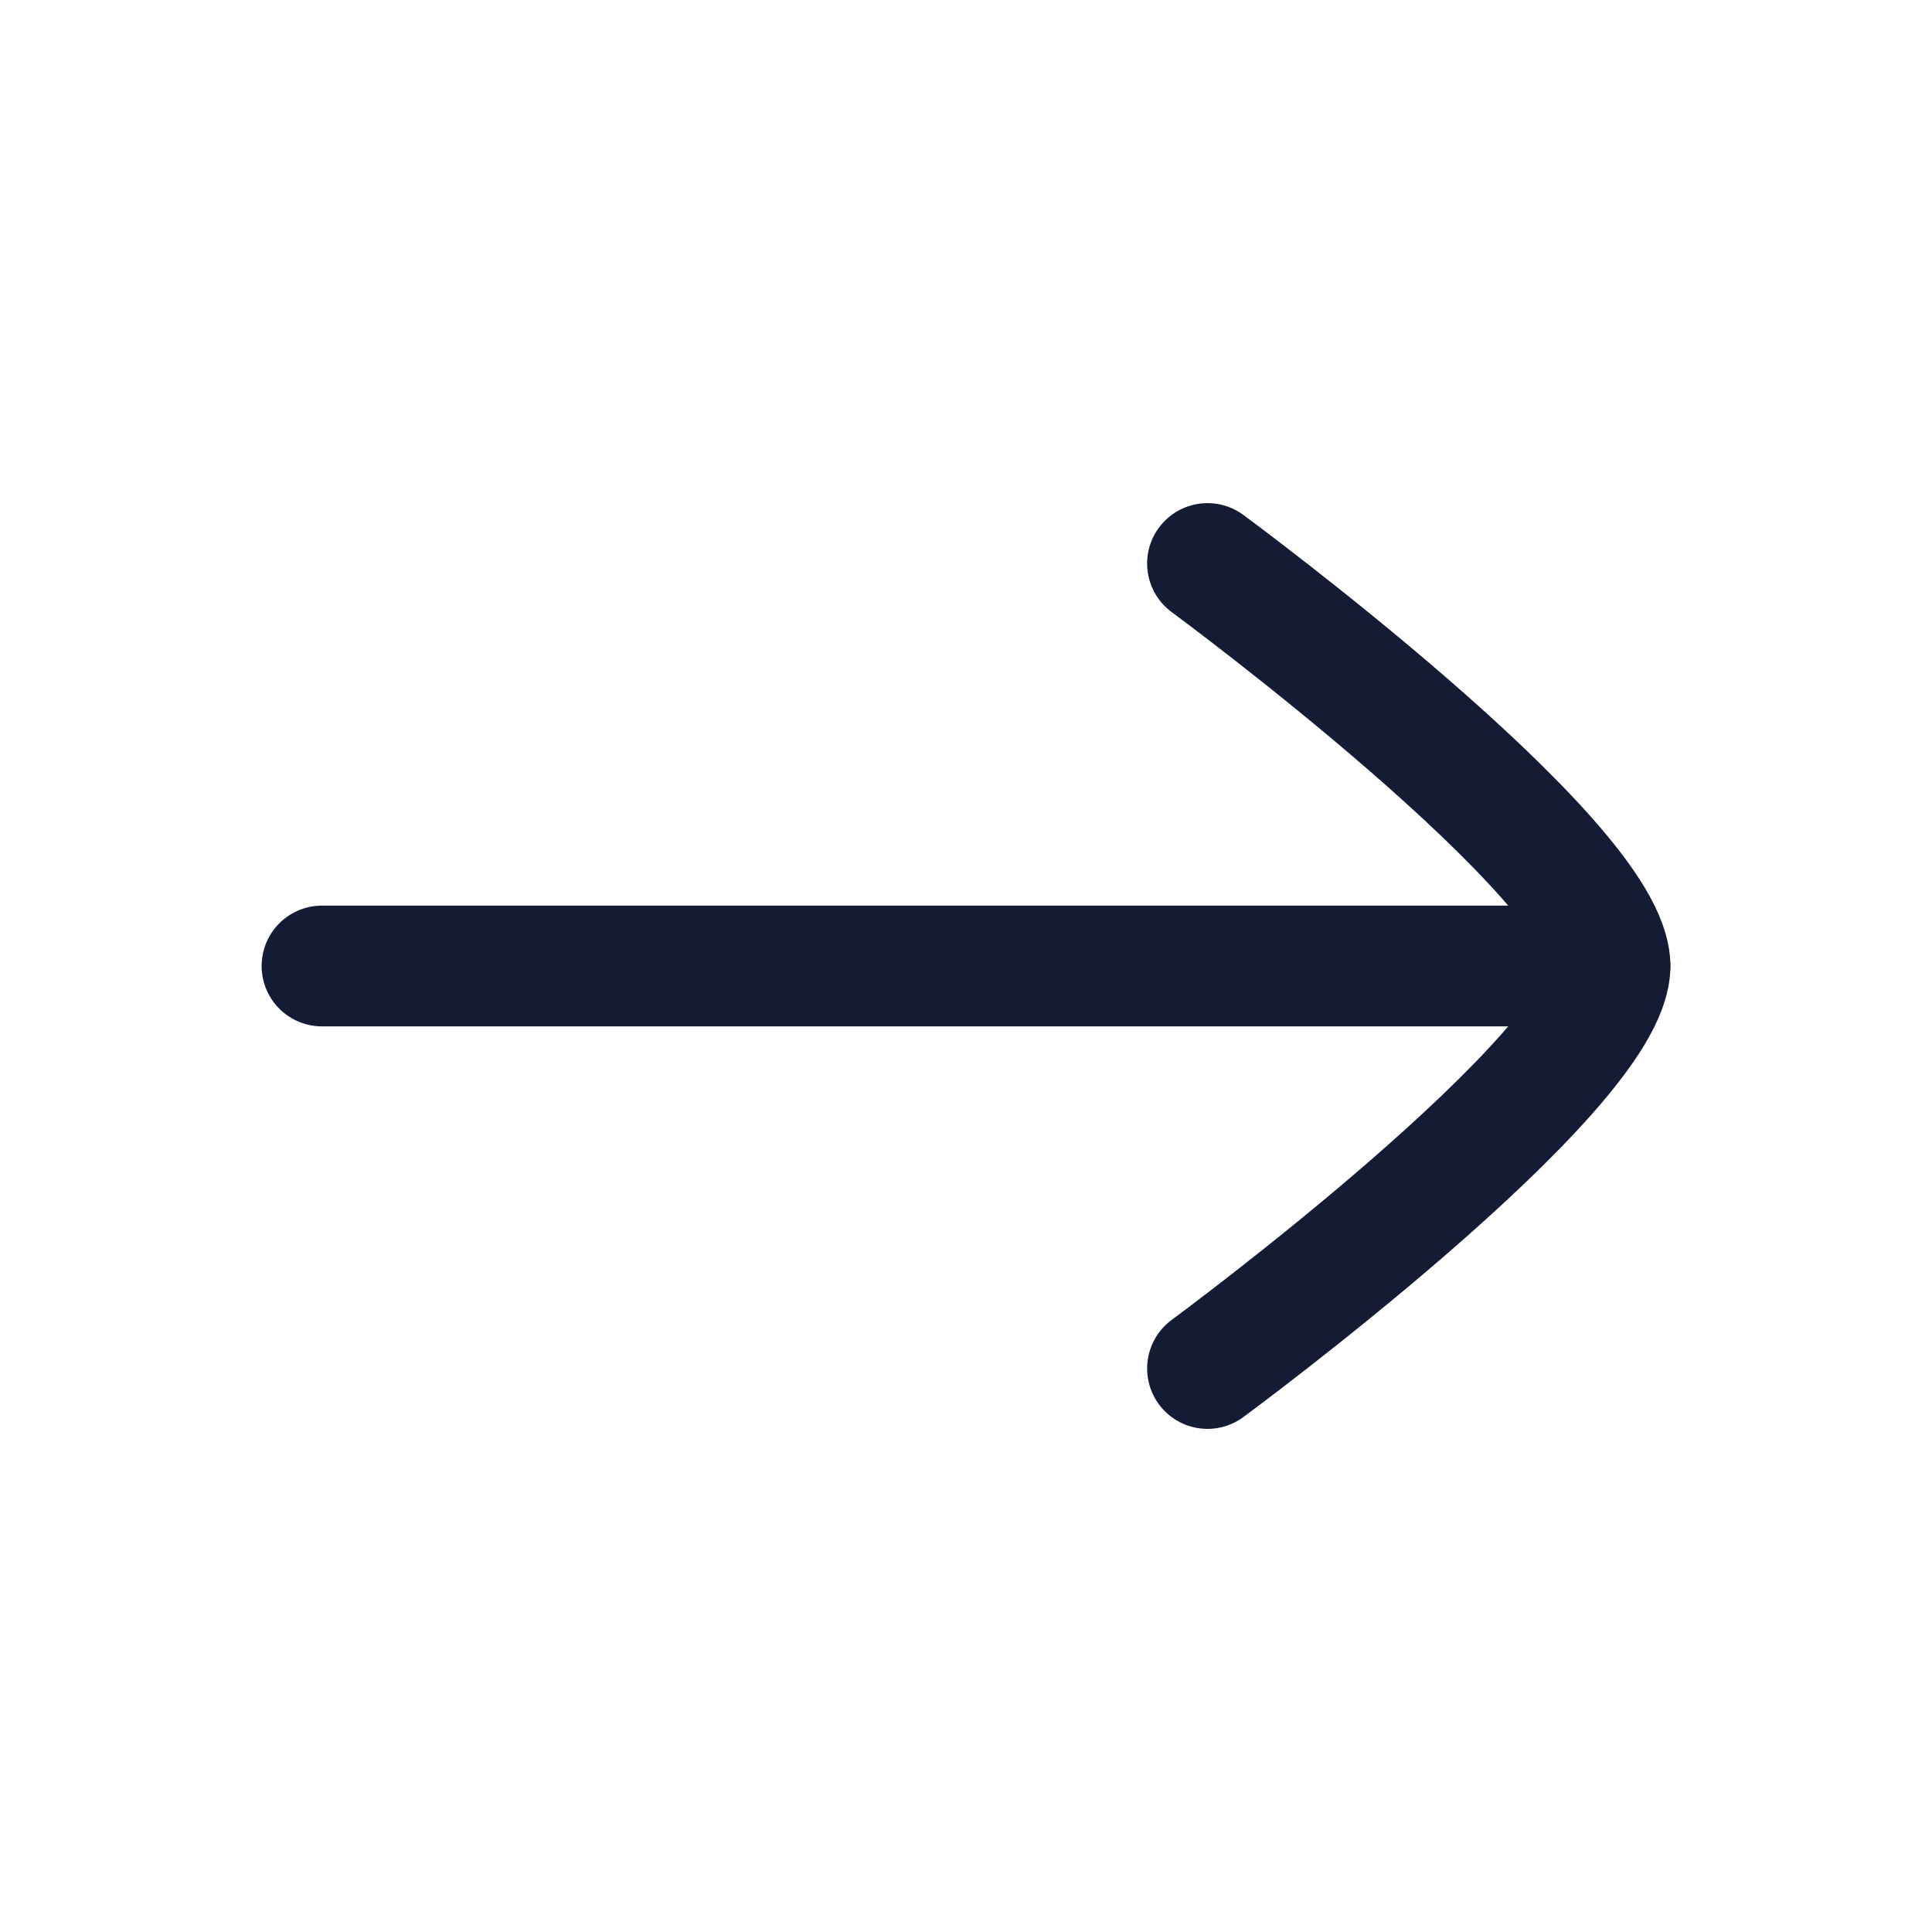
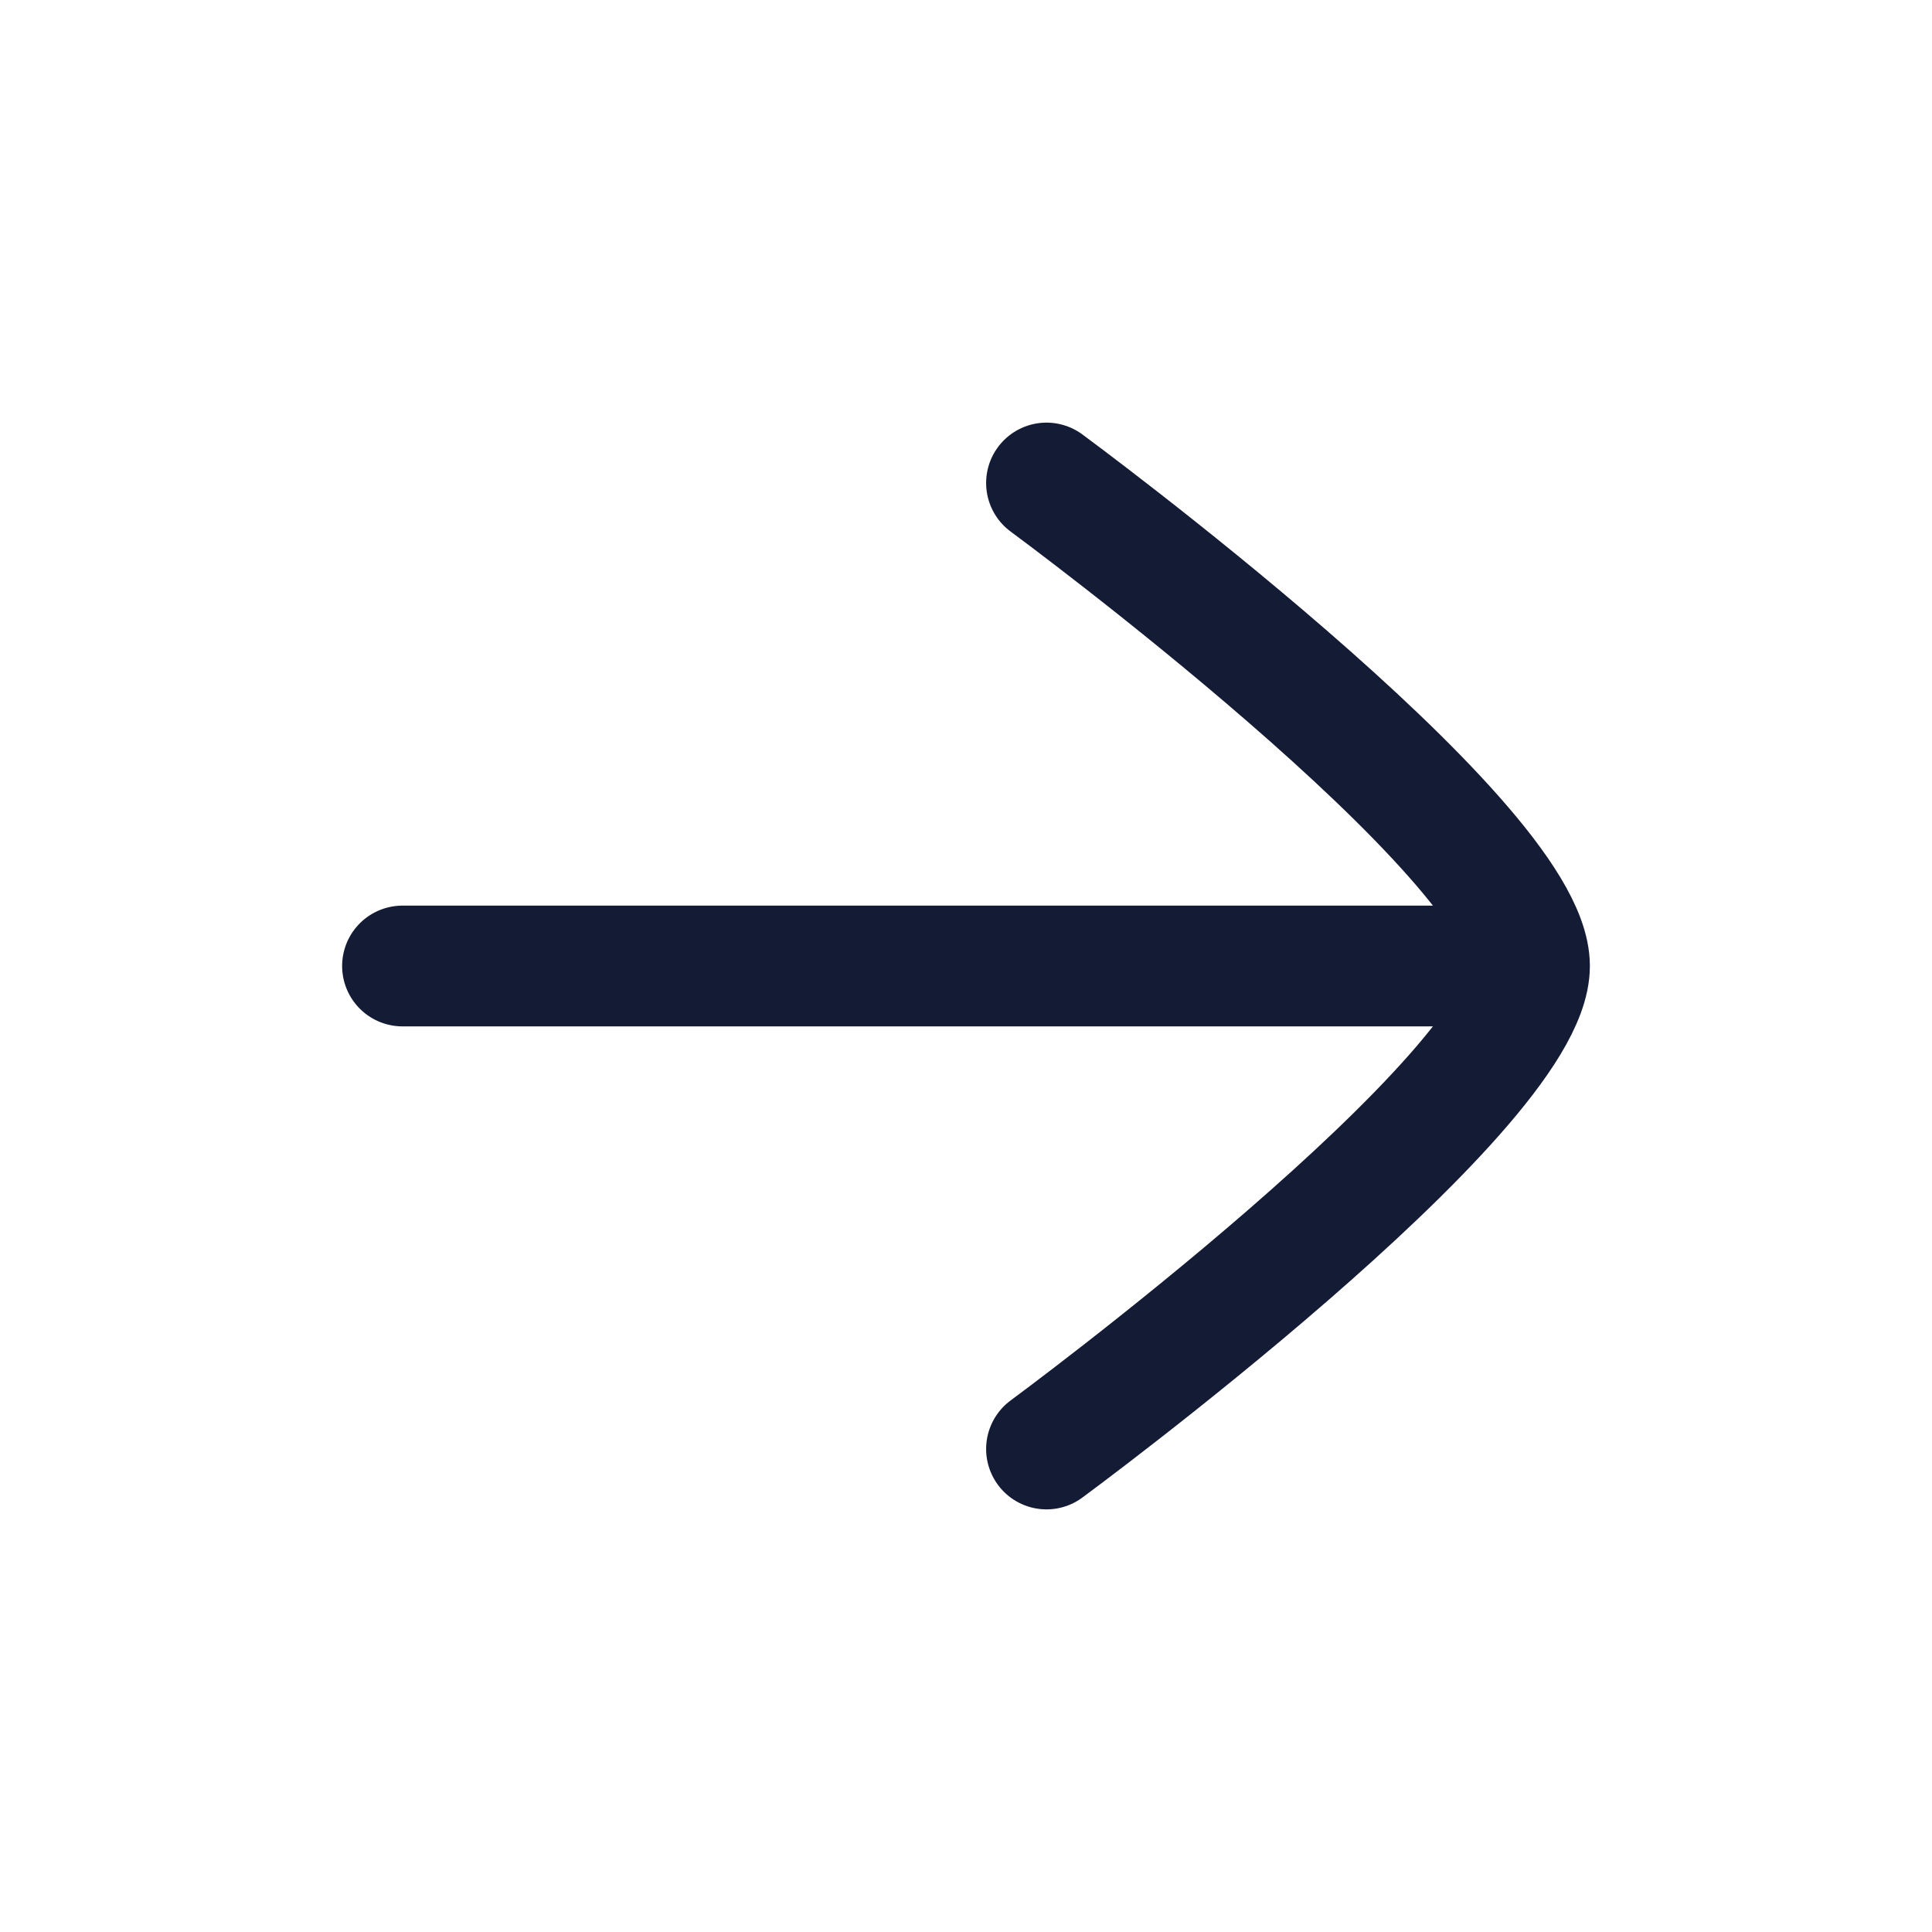
<svg xmlns="http://www.w3.org/2000/svg" width="24" height="24" viewBox="0 0 24 24" fill="none">
-   <path d="M20 12L4 12" stroke="#141B34" stroke-width="1.5" stroke-linecap="round" stroke-linejoin="round" />
-   <path d="M15 17C15 17 20 13.318 20 12C20 10.682 15 7 15 7" stroke="#141B34" stroke-width="1.5" stroke-linecap="round" stroke-linejoin="round" />
+   <path d="M18.5 12L5 12" stroke="#141B34" stroke-width="1.5" stroke-linecap="round" stroke-linejoin="round" />
+   <path d="M13 18C13 18 19 13.581 19 12C19 10.419 13 6 13 6" stroke="#141B34" stroke-width="1.5" stroke-linecap="round" stroke-linejoin="round" />
</svg>
